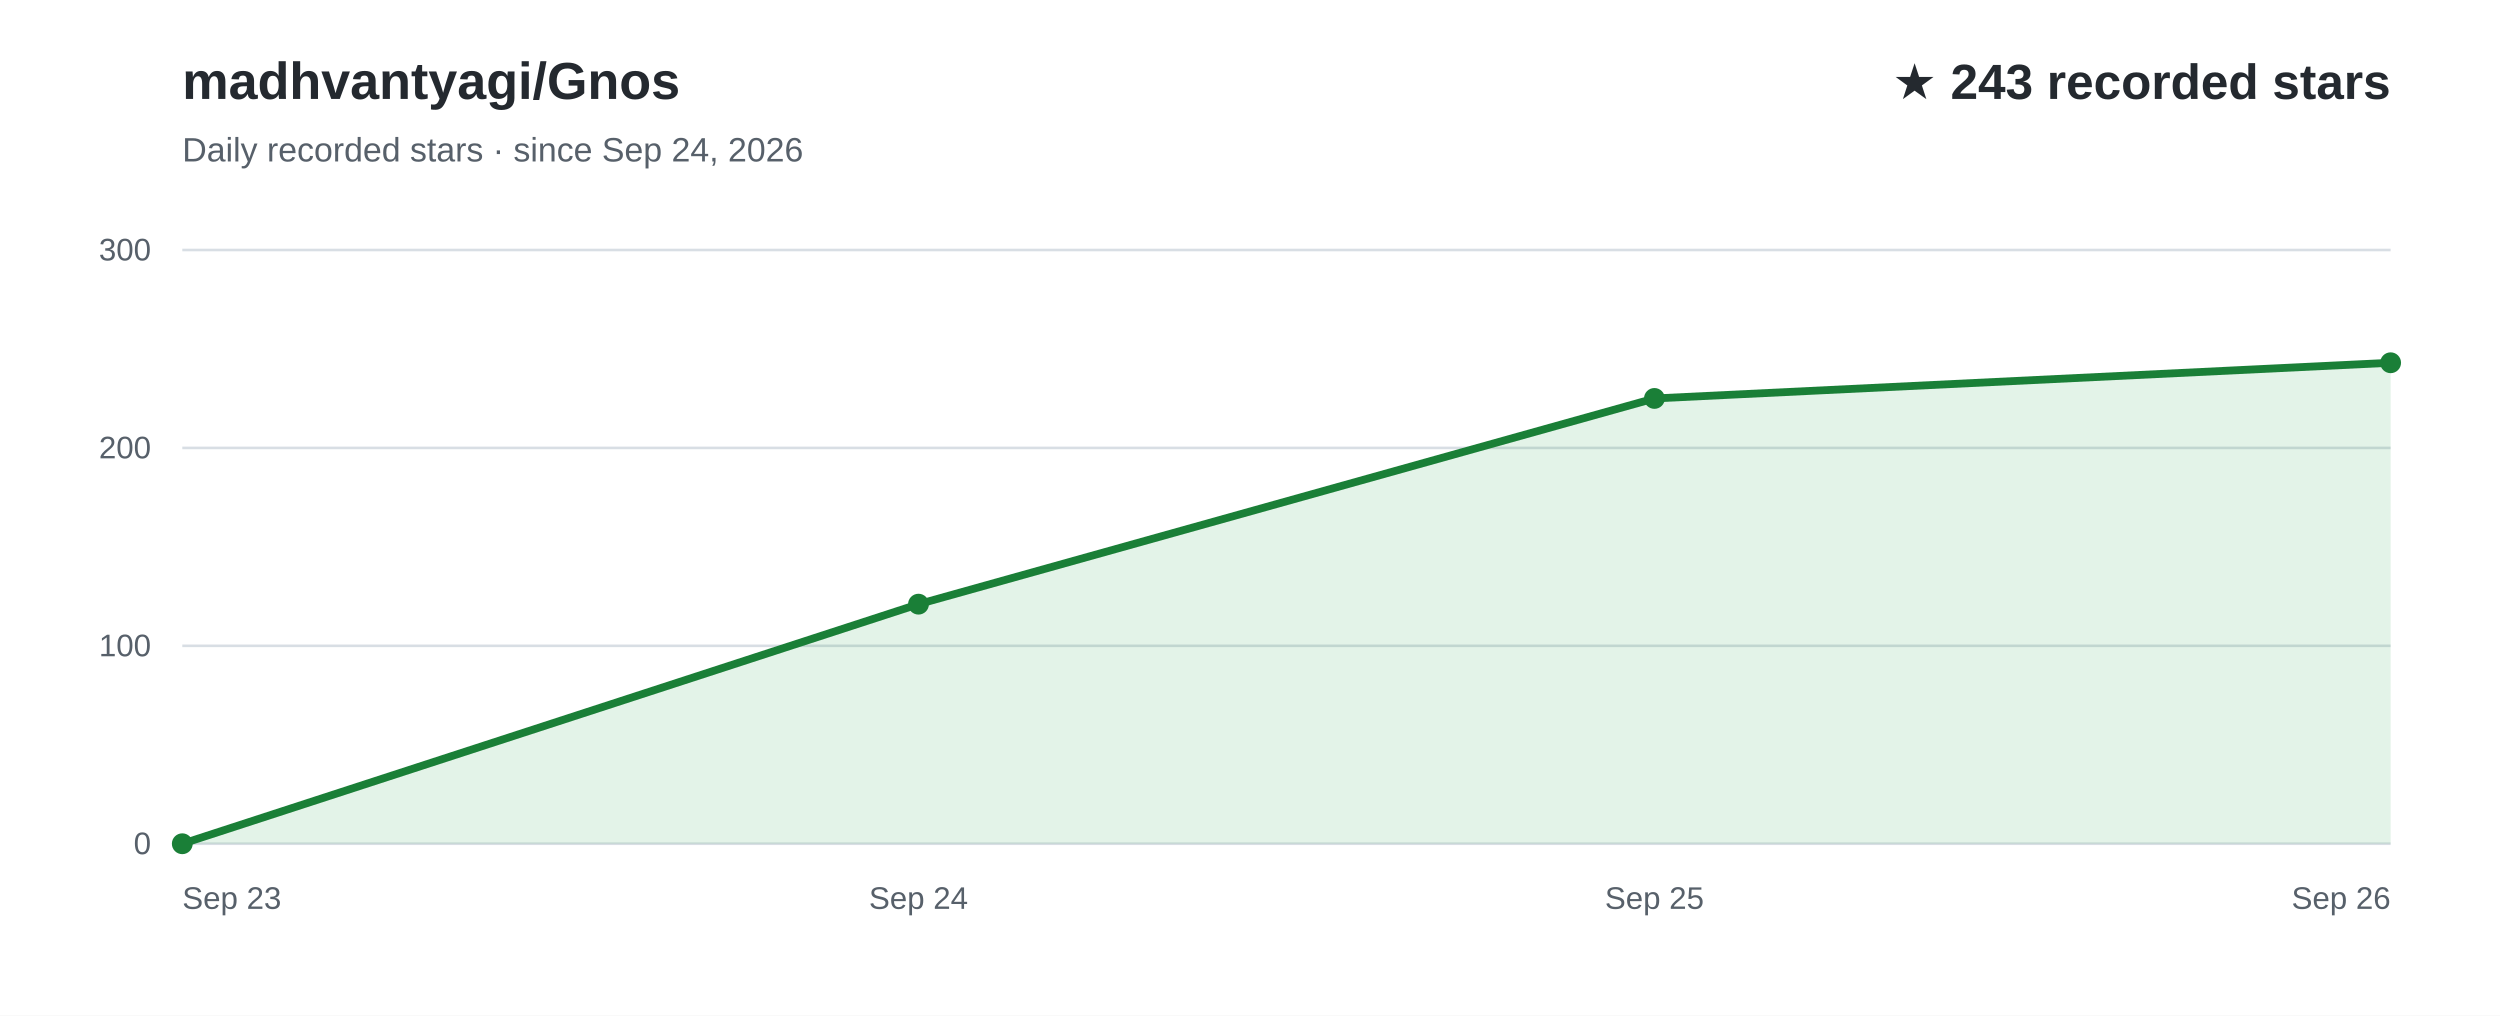
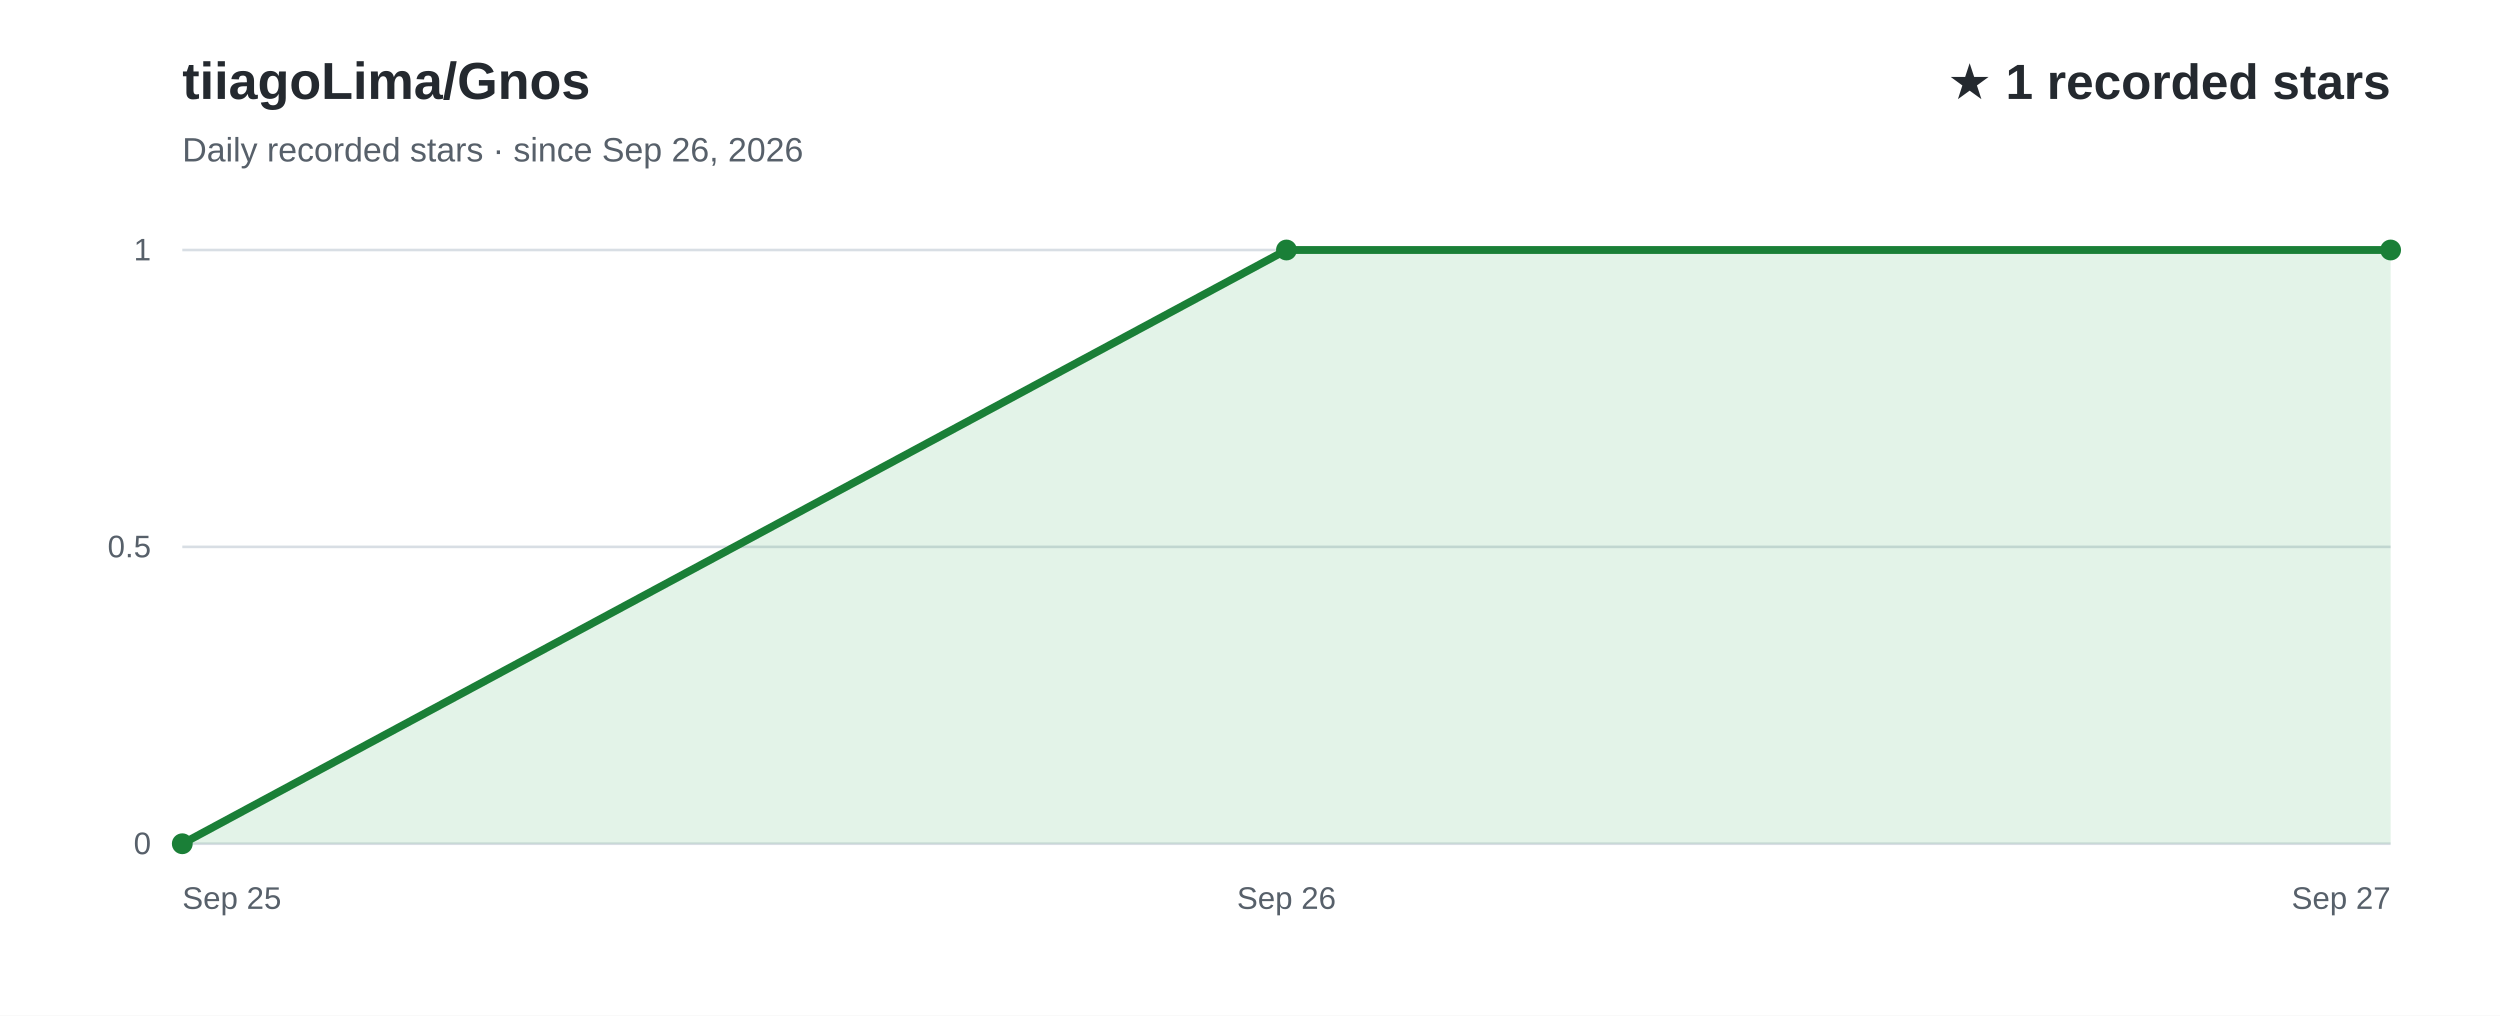
<svg xmlns="http://www.w3.org/2000/svg" width="960" height="390" viewBox="0 0 960 390" role="img" aria-labelledby="title desc" font-family="Arial, Helvetica, sans-serif">
  <rect width="960" height="390" fill="#ffffff" />
-   <text x="70" y="38" fill="#24292f" font-size="20" font-weight="700">madhvantyagi/Gnos</text>
-   <text x="70" y="62" fill="#57606a" font-size="13">Daily recorded stars · since Sep 24, 2026</text>
-   <text x="918" y="38" text-anchor="end" fill="#24292f" font-size="19" font-weight="700">★ 243 recorded stars</text>
+   <text x="70" y="38" fill="#24292f" font-size="20" font-weight="700">tiiagoLima/Gnos</text>
+   <text x="70" y="62" fill="#57606a" font-size="13">Daily recorded stars · since Sep 26, 2026</text>
+   <text x="918" y="38" text-anchor="end" fill="#24292f" font-size="19" font-weight="700">★ 1 recorded stars</text>
  <line x1="70" y1="324.0" x2="918" y2="324.0" stroke="#d8dee4" stroke-width="1" />
  <text x="58" y="328.0" text-anchor="end" fill="#57606a" font-size="12">0</text>
-   <line x1="70" y1="248.0" x2="918" y2="248.0" stroke="#d8dee4" stroke-width="1" />
-   <text x="58" y="252.0" text-anchor="end" fill="#57606a" font-size="12">100</text>
-   <line x1="70" y1="172.0" x2="918" y2="172.0" stroke="#d8dee4" stroke-width="1" />
-   <text x="58" y="176.0" text-anchor="end" fill="#57606a" font-size="12">200</text>
+   <line x1="70" y1="210.0" x2="918" y2="210.0" stroke="#d8dee4" stroke-width="1" />
+   <text x="58" y="214.0" text-anchor="end" fill="#57606a" font-size="12">0.5</text>
  <line x1="70" y1="96.0" x2="918" y2="96.0" stroke="#d8dee4" stroke-width="1" />
-   <text x="58" y="100.0" text-anchor="end" fill="#57606a" font-size="12">300</text>
-   <path d="M70.0,324.0 L352.7,232.0 L635.3,153.0 L918.0,139.3 L918.0,324 L70.0,324 Z" fill="#2da44e" fill-opacity="0.13" />
-   <path d="M70.0,324.0 L352.7,232.0 L635.3,153.0 L918.0,139.3" fill="none" stroke="#1a7f37" stroke-width="3" stroke-linecap="round" stroke-linejoin="round" />
-   <text x="70.0" y="349" text-anchor="start" fill="#57606a" font-size="12">Sep 23</text>
-   <text x="352.7" y="349" text-anchor="middle" fill="#57606a" font-size="12">Sep 24</text>
-   <text x="635.3" y="349" text-anchor="middle" fill="#57606a" font-size="12">Sep 25</text>
-   <text x="918.0" y="349" text-anchor="end" fill="#57606a" font-size="12">Sep 26</text>
+   <text x="58" y="100.0" text-anchor="end" fill="#57606a" font-size="12">1</text>
+   <path d="M70.0,324.0 L494.0,96.0 L918.0,96.0 L918.0,324 L70.0,324 Z" fill="#2da44e" fill-opacity="0.13" />
+   <path d="M70.0,324.0 L494.0,96.0 L918.0,96.0" fill="none" stroke="#1a7f37" stroke-width="3" stroke-linecap="round" stroke-linejoin="round" />
+   <text x="70.0" y="349" text-anchor="start" fill="#57606a" font-size="12">Sep 25</text>
+   <text x="494.0" y="349" text-anchor="middle" fill="#57606a" font-size="12">Sep 26</text>
+   <text x="918.0" y="349" text-anchor="end" fill="#57606a" font-size="12">Sep 27</text>
  <circle cx="70.0" cy="324.0" r="4" fill="#1a7f37" />
-   <circle cx="352.7" cy="232.0" r="4" fill="#1a7f37" />
-   <circle cx="635.3" cy="153.0" r="4" fill="#1a7f37" />
-   <circle cx="918.0" cy="139.3" r="4" fill="#1a7f37" />
+   <circle cx="494.0" cy="96.0" r="4" fill="#1a7f37" />
+   <circle cx="918.0" cy="96.0" r="4" fill="#1a7f37" />
</svg>
